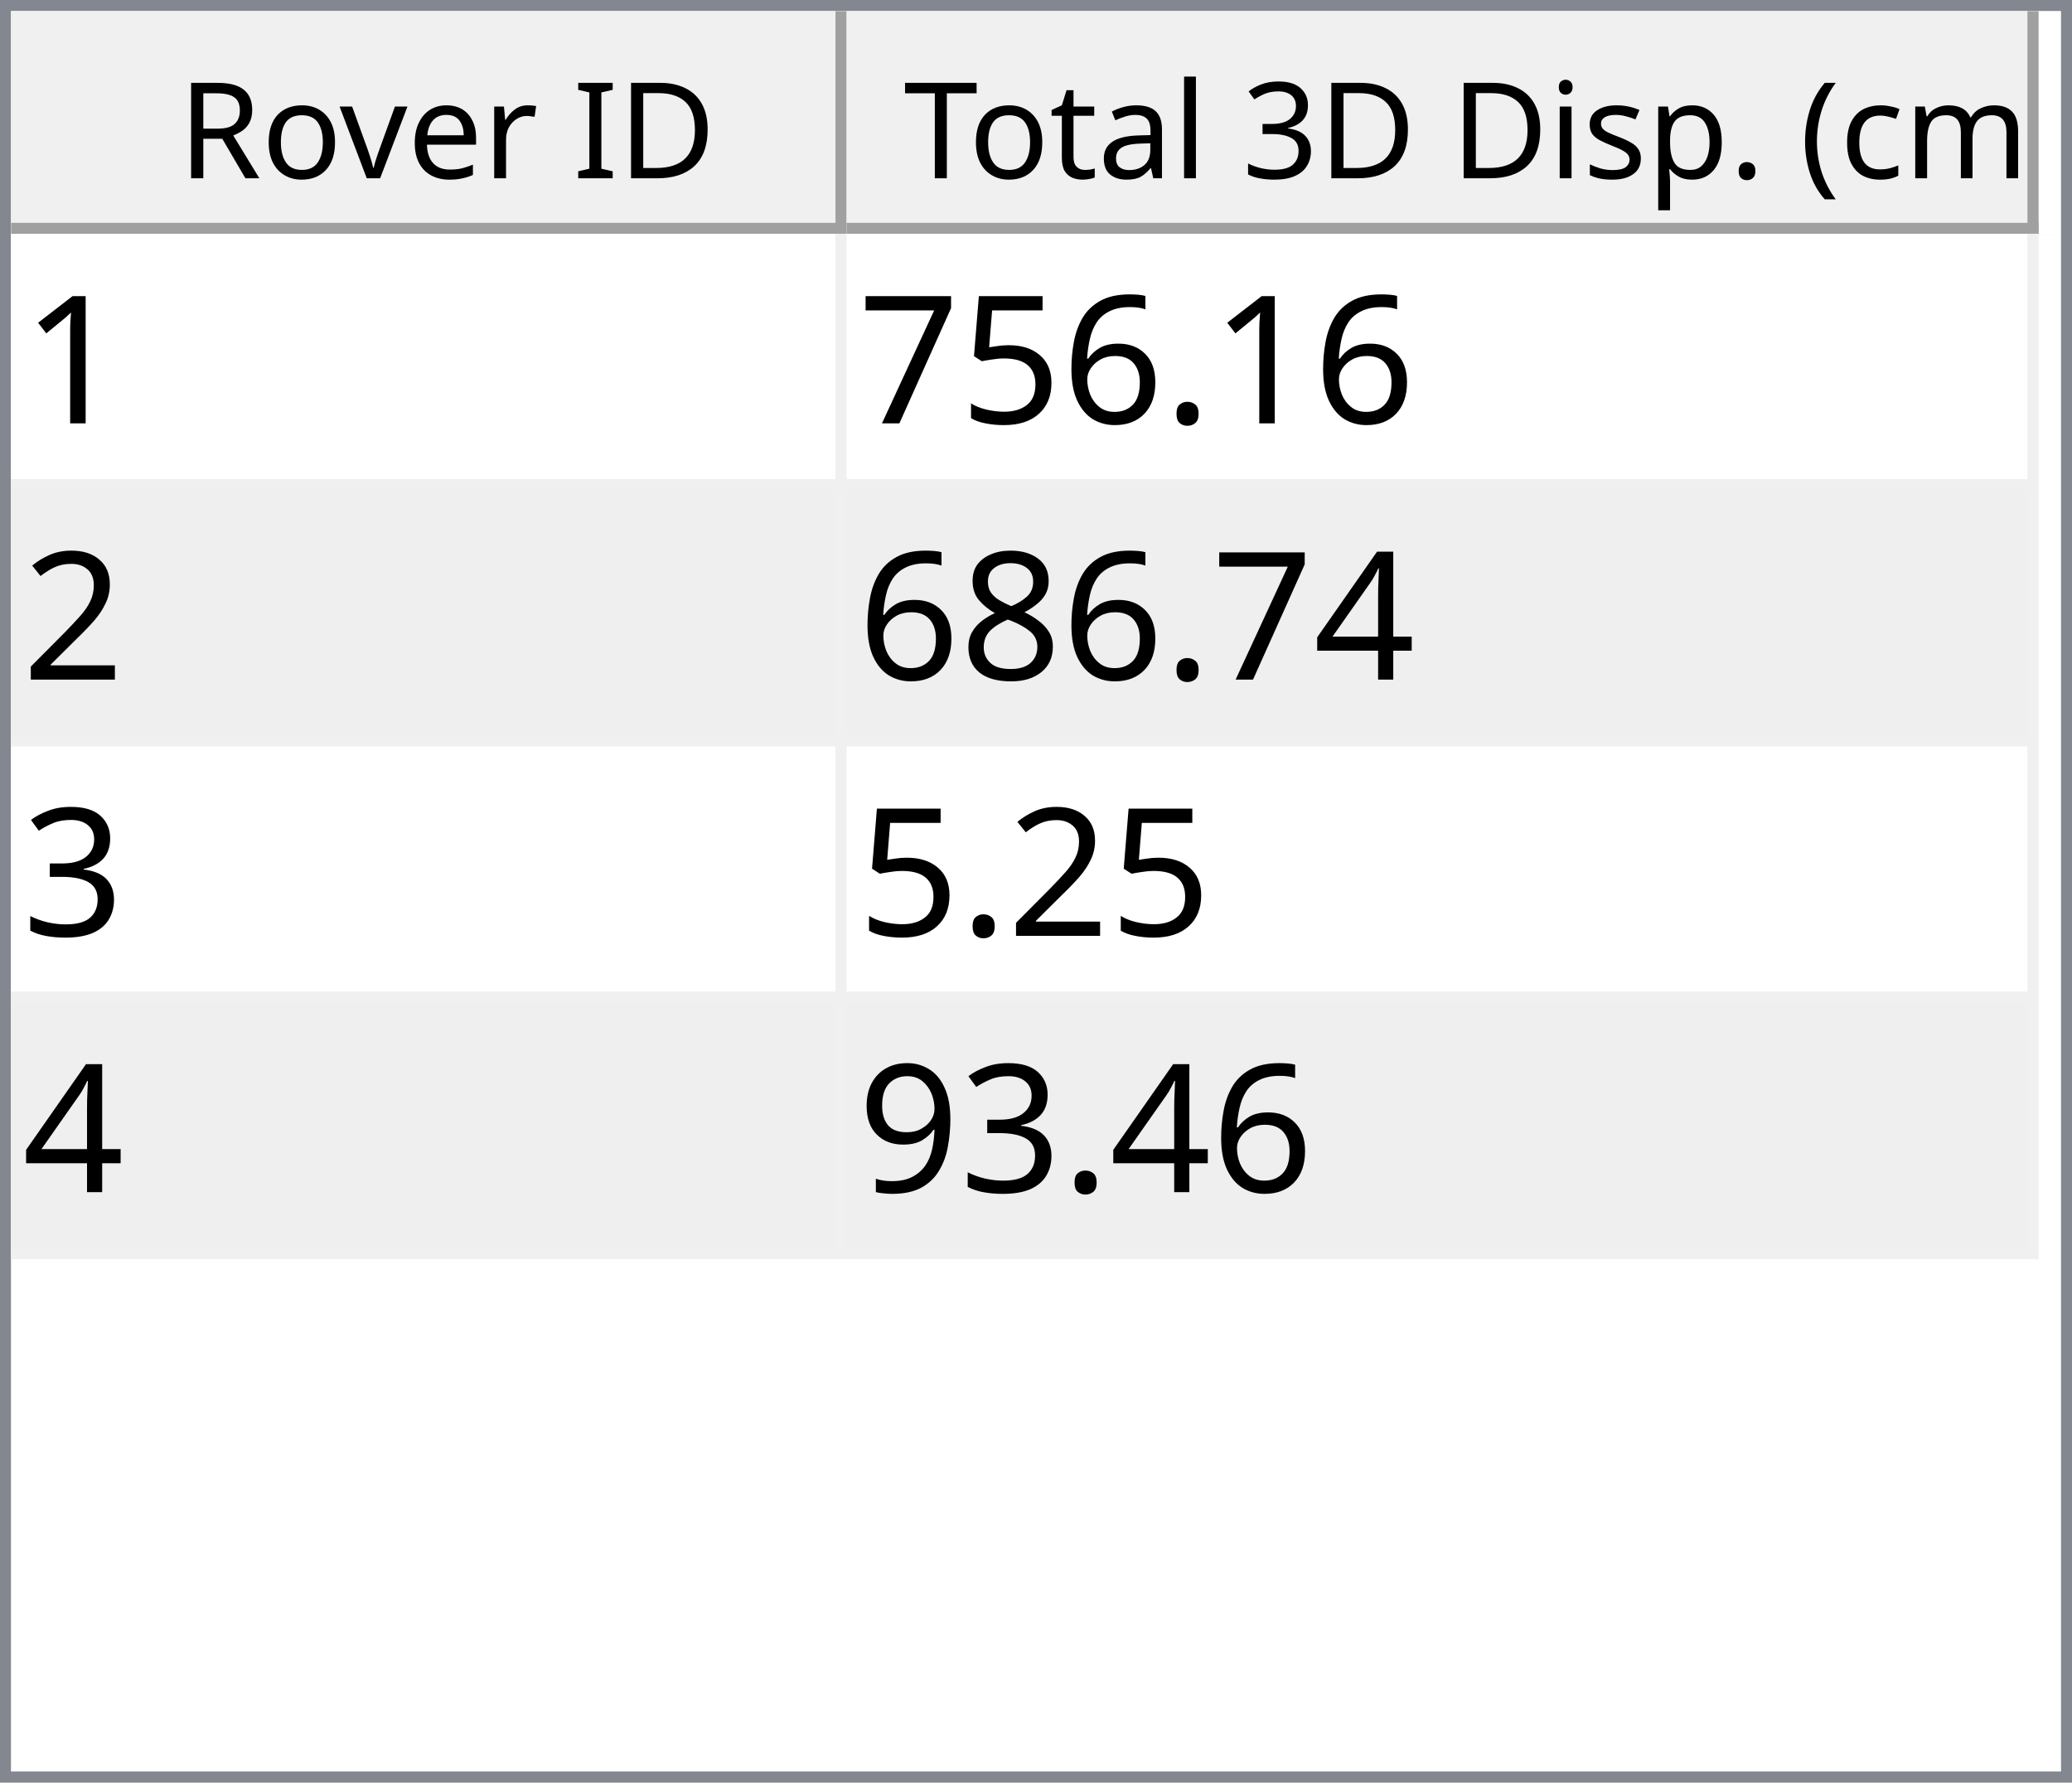
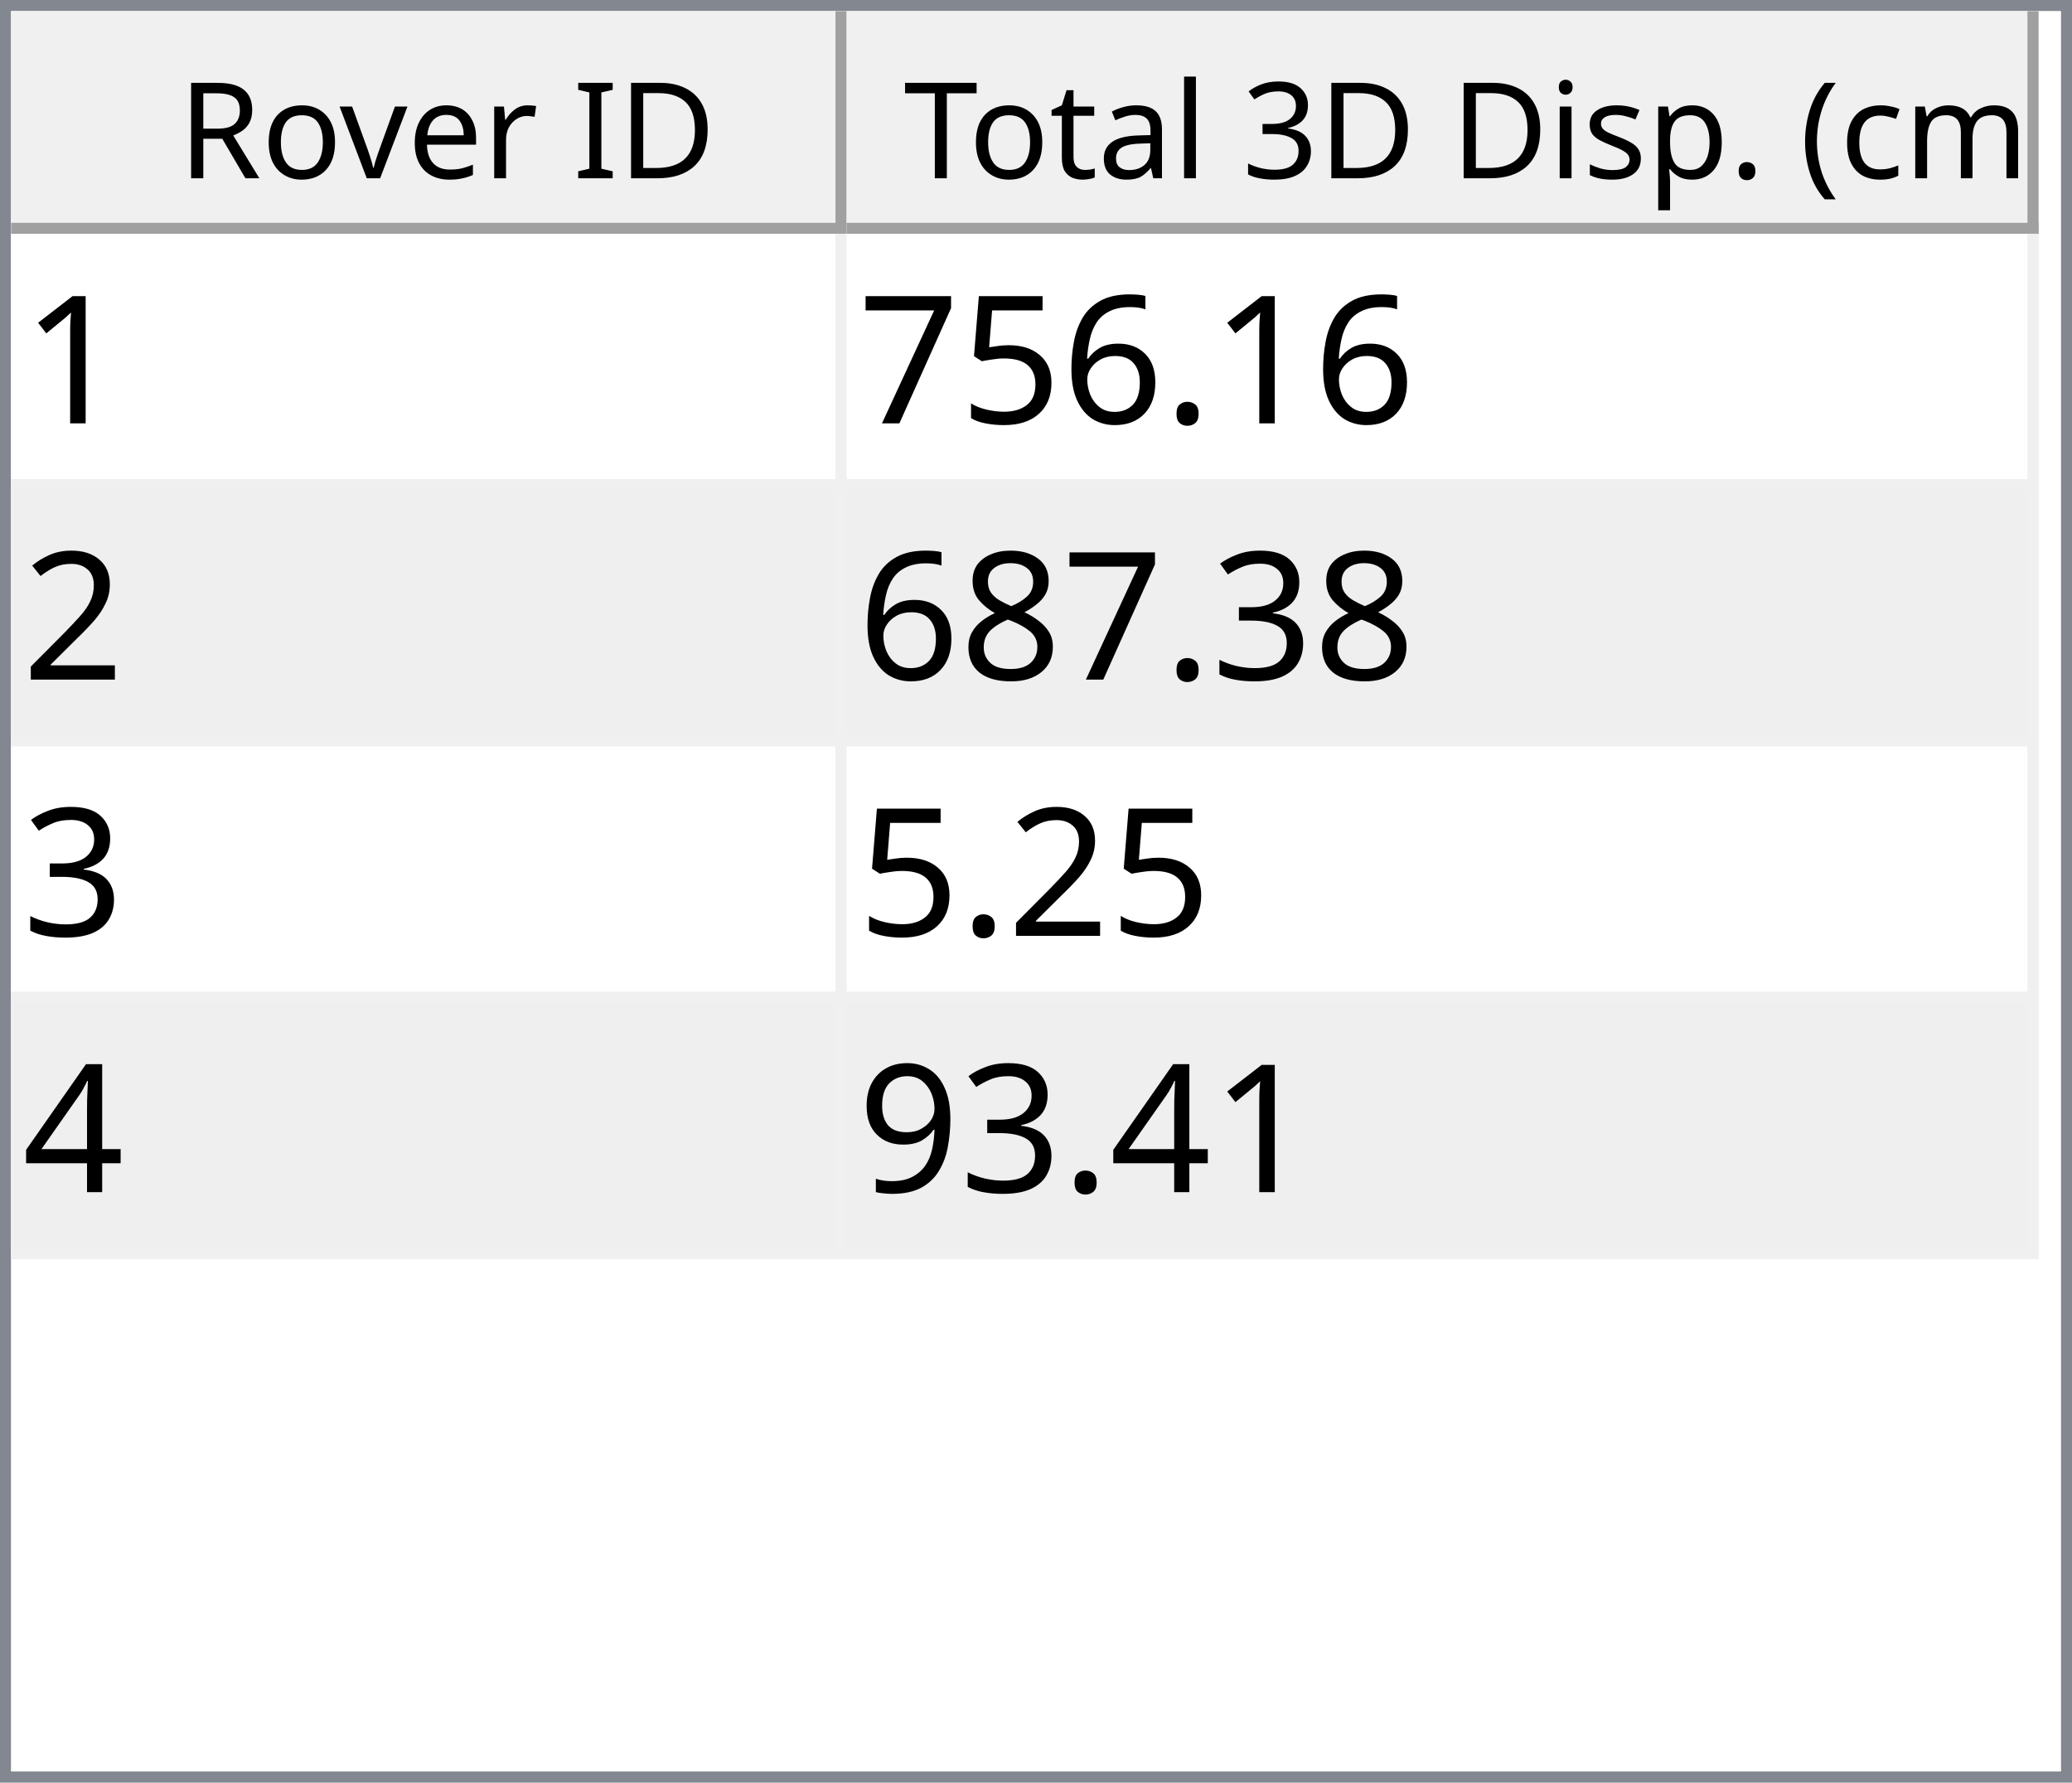
<svg xmlns="http://www.w3.org/2000/svg" style="fill-opacity:1; color-rendering:auto; color-interpolation:auto; text-rendering:auto; stroke:black; stroke-linecap:square; stroke-miterlimit:10; shape-rendering:auto; stroke-opacity:1; fill:black; stroke-dasharray:none; font-weight:normal; stroke-width:1; font-family:'Dialog'; font-style:normal; stroke-linejoin:miter; font-size:12px; stroke-dashoffset:0; image-rendering:auto;" width="186" height="160">
  <defs id="genericDefs" />
  <g>
    <defs id="defs1">
      <clipPath clipPathUnits="userSpaceOnUse" id="clipPath1">
        <path d="M0 0 L186 0 L186 160 L0 160 L0 0 Z" />
      </clipPath>
      <clipPath clipPathUnits="userSpaceOnUse" id="clipPath2">
        <path d="M0 0 L0 160 L186 160 L186 0 Z" />
      </clipPath>
      <clipPath clipPathUnits="userSpaceOnUse" id="clipPath3">
        <path d="M0 0 L0 20 L184 20 L184 0 Z" />
      </clipPath>
      <clipPath clipPathUnits="userSpaceOnUse" id="clipPath4">
        <path d="M0 0 L0 20 L75 20 L75 0 Z" />
      </clipPath>
      <clipPath clipPathUnits="userSpaceOnUse" id="clipPath5">
        <path d="M1 1 L1 19 L74 19 L74 1 Z" />
      </clipPath>
      <clipPath clipPathUnits="userSpaceOnUse" id="clipPath6">
        <path d="M0 0 L0 18 L73 18 L73 0 Z" />
      </clipPath>
      <clipPath clipPathUnits="userSpaceOnUse" id="clipPath7">
        <path d="M-0.5 -0.5 L-0.5 19.5 L74.5 19.5 L74.5 -0.5 Z" />
      </clipPath>
      <clipPath clipPathUnits="userSpaceOnUse" id="clipPath8">
        <path d="M0 0 L0 20 L107 20 L107 0 Z" />
      </clipPath>
      <clipPath clipPathUnits="userSpaceOnUse" id="clipPath9">
        <path d="M1 1 L1 19 L106 19 L106 1 Z" />
      </clipPath>
      <clipPath clipPathUnits="userSpaceOnUse" id="clipPath10">
        <path d="M0 0 L0 18 L105 18 L105 0 Z" />
      </clipPath>
      <clipPath clipPathUnits="userSpaceOnUse" id="clipPath11">
        <path d="M-0.5 -0.5 L-0.5 19.5 L106.5 19.5 L106.5 -0.5 Z" />
      </clipPath>
      <clipPath clipPathUnits="userSpaceOnUse" id="clipPath12">
        <path d="M0 0 L0 138 L184 138 L184 0 Z" />
      </clipPath>
      <clipPath clipPathUnits="userSpaceOnUse" id="clipPath13">
        <path d="M0 0 L0 92 L182 92 L182 0 Z" />
      </clipPath>
      <clipPath clipPathUnits="userSpaceOnUse" id="clipPath14">
        <path d="M-0.5 -0.5 L-0.5 91.5 L181.5 91.5 L181.5 -0.5 Z" />
      </clipPath>
      <clipPath clipPathUnits="userSpaceOnUse" id="clipPath15">
        <path d="M0 0 L0 22 L74 22 L74 0 Z" />
      </clipPath>
      <clipPath clipPathUnits="userSpaceOnUse" id="clipPath16">
        <path d="M0 0 L0 22 L106 22 L106 0 Z" />
      </clipPath>
      <font horiz-adv-x="64.551" id="font1">
        <font-face ascent="107.91" descent="25.098" units-per-em="100" style="font-style:normal; font-family:Segoe UI; font-weight:normal;" />
        <missing-glyph horiz-adv-x="64.551" d="M8.109 0 L8.109 68.266 L56.453 68.266 L56.453 0 L8.109 0 ZM15.328 7.234 L49.219 7.234 L49.219 61.031 L15.328 61.031 L15.328 7.234 Z" />
        <glyph unicode="D" horiz-adv-x="70.117" d="M9.188 0 L9.188 70.016 L28.516 70.016 Q65.531 70.016 65.531 35.891 Q65.531 19.672 55.25 9.836 Q44.969 0 27.734 0 L9.188 0 ZM17.391 62.594 L17.391 7.422 L27.828 7.422 Q41.609 7.422 49.273 14.797 Q56.938 22.172 56.938 35.688 Q56.938 62.594 28.328 62.594 L17.391 62.594 Z" />
        <glyph unicode="I" horiz-adv-x="26.611" d="M17.391 0 L9.188 0 L9.188 70.016 L17.391 70.016 L17.391 0 Z" />
        <glyph unicode=" " horiz-adv-x="27.393" d="" />
        <glyph unicode="r" horiz-adv-x="34.766" d="M34.188 41.891 Q32.078 43.5 28.125 43.5 Q23 43.5 19.555 38.672 Q16.109 33.844 16.109 25.484 L16.109 0 L8.109 0 L8.109 50 L16.109 50 L16.109 39.703 L16.312 39.703 Q18.016 44.969 21.531 47.922 Q25.047 50.875 29.391 50.875 Q32.516 50.875 34.188 50.203 L34.188 41.891 Z" />
        <glyph unicode="e" horiz-adv-x="52.295" d="M48.297 23 L12.984 23 Q13.188 14.656 17.484 10.109 Q21.781 5.562 29.297 5.562 Q37.75 5.562 44.828 11.141 L44.828 3.609 Q38.234 -1.172 27.391 -1.172 Q16.797 -1.172 10.742 5.641 Q4.688 12.453 4.688 24.812 Q4.688 36.469 11.305 43.82 Q17.922 51.172 27.734 51.172 Q37.547 51.172 42.922 44.828 Q48.297 38.484 48.297 27.203 L48.297 23 ZM40.094 29.781 Q40.047 36.719 36.75 40.578 Q33.453 44.438 27.594 44.438 Q21.922 44.438 17.969 40.383 Q14.016 36.328 13.094 29.781 L40.094 29.781 Z" />
        <glyph unicode="v" horiz-adv-x="47.9" d="M47.406 50 L27.484 0 L19.625 0 L0.688 50 L9.469 50 L22.172 13.672 Q23.578 9.672 23.922 6.688 L24.125 6.688 Q24.609 10.453 25.688 13.484 L38.969 50 L47.406 50 Z" />
        <glyph unicode="o" horiz-adv-x="58.594" d="M29 -1.172 Q17.922 -1.172 11.305 5.836 Q4.688 12.844 4.688 24.422 Q4.688 37.016 11.57 44.094 Q18.453 51.172 30.172 51.172 Q41.359 51.172 47.633 44.289 Q53.906 37.406 53.906 25.203 Q53.906 13.234 47.141 6.031 Q40.375 -1.172 29 -1.172 ZM29.594 44.438 Q21.875 44.438 17.383 39.188 Q12.891 33.938 12.891 24.703 Q12.891 15.828 17.43 10.695 Q21.969 5.562 29.594 5.562 Q37.359 5.562 41.531 10.594 Q45.703 15.625 45.703 24.906 Q45.703 34.281 41.531 39.359 Q37.359 44.438 29.594 44.438 Z" />
        <glyph unicode="R" horiz-adv-x="59.814" d="M59.375 0 L49.609 0 L37.891 19.625 Q36.281 22.359 34.766 24.289 Q33.25 26.219 31.664 27.438 Q30.078 28.656 28.25 29.219 Q26.422 29.781 24.125 29.781 L17.391 29.781 L17.391 0 L9.188 0 L9.188 70.016 L30.078 70.016 Q34.672 70.016 38.555 68.867 Q42.438 67.719 45.289 65.375 Q48.141 63.031 49.758 59.547 Q51.375 56.062 51.375 51.375 Q51.375 47.703 50.273 44.656 Q49.172 41.609 47.148 39.211 Q45.125 36.812 42.266 35.133 Q39.406 33.453 35.844 32.516 L35.844 32.328 Q37.594 31.547 38.891 30.547 Q40.188 29.547 41.359 28.18 Q42.531 26.812 43.68 25.078 Q44.828 23.344 46.234 21.047 L59.375 0 ZM17.391 62.594 L17.391 37.203 L28.516 37.203 Q31.594 37.203 34.203 38.133 Q36.812 39.062 38.719 40.797 Q40.625 42.531 41.703 45.047 Q42.781 47.562 42.781 50.688 Q42.781 56.297 39.141 59.445 Q35.5 62.594 28.609 62.594 L17.391 62.594 Z" />
        <glyph unicode=")" horiz-adv-x="30.176" d="M8.297 -15.922 L1.172 -15.922 Q16.406 2.344 16.406 26.812 Q16.406 51.469 1.078 70.016 L8.297 70.016 Q23.531 52.156 23.531 26.703 Q23.531 1.375 8.297 -15.922 Z" />
        <glyph unicode="m" horiz-adv-x="86.133" d="M79.109 0 L71.094 0 L71.094 28.719 Q71.094 37.016 68.531 40.727 Q65.969 44.438 59.906 44.438 Q54.781 44.438 51.195 39.75 Q47.609 35.062 47.609 28.516 L47.609 0 L39.594 0 L39.594 29.688 Q39.594 44.438 28.219 44.438 Q22.953 44.438 19.531 40.016 Q16.109 35.594 16.109 28.516 L16.109 0 L8.109 0 L8.109 50 L16.109 50 L16.109 42.094 L16.312 42.094 Q21.625 51.172 31.844 51.172 Q36.969 51.172 40.773 48.312 Q44.578 45.453 46 40.828 Q51.562 51.172 62.594 51.172 Q79.109 51.172 79.109 30.812 L79.109 0 Z" />
        <glyph unicode="c" horiz-adv-x="46.191" d="M42.188 2.297 Q36.422 -1.172 28.516 -1.172 Q17.828 -1.172 11.258 5.789 Q4.688 12.75 4.688 23.828 Q4.688 36.188 11.766 43.68 Q18.844 51.172 30.672 51.172 Q37.25 51.172 42.281 48.734 L42.281 40.531 Q36.719 44.438 30.375 44.438 Q22.703 44.438 17.797 38.945 Q12.891 33.453 12.891 24.516 Q12.891 15.719 17.508 10.641 Q22.125 5.562 29.891 5.562 Q36.422 5.562 42.188 9.906 L42.188 2.297 Z" />
        <glyph unicode="(" horiz-adv-x="30.176" d="M29.109 -15.922 L21.969 -15.922 Q6.844 1.375 6.844 26.703 Q6.844 52.156 21.969 70.016 L29.203 70.016 Q13.875 51.469 13.875 26.812 Q13.875 2.344 29.109 -15.922 Z" />
        <glyph unicode="." horiz-adv-x="21.68" d="M10.891 -1.078 Q8.641 -1.078 7.055 0.539 Q5.469 2.156 5.469 4.391 Q5.469 6.641 7.055 8.273 Q8.641 9.906 10.891 9.906 Q13.188 9.906 14.797 8.273 Q16.406 6.641 16.406 4.391 Q16.406 2.156 14.797 0.539 Q13.188 -1.078 10.891 -1.078 Z" />
        <glyph unicode="p" horiz-adv-x="58.789" d="M16.312 7.234 L16.109 7.234 L16.109 -23 L8.109 -23 L8.109 50 L16.109 50 L16.109 41.219 L16.312 41.219 Q22.219 51.172 33.594 51.172 Q43.266 51.172 48.688 44.461 Q54.109 37.75 54.109 26.469 Q54.109 13.922 48 6.375 Q41.891 -1.172 31.297 -1.172 Q21.578 -1.172 16.312 7.234 ZM16.109 27.391 L16.109 20.406 Q16.109 14.203 20.141 9.883 Q24.172 5.562 30.375 5.562 Q37.641 5.562 41.773 11.133 Q45.906 16.703 45.906 26.609 Q45.906 34.969 42.047 39.703 Q38.188 44.438 31.594 44.438 Q24.609 44.438 20.359 39.578 Q16.109 34.719 16.109 27.391 Z" />
        <glyph unicode="s" horiz-adv-x="42.432" d="M5.078 1.812 L5.078 10.406 Q11.625 5.562 19.484 5.562 Q30.031 5.562 30.031 12.594 Q30.031 14.594 29.125 15.992 Q28.219 17.391 26.68 18.461 Q25.141 19.531 23.07 20.383 Q21 21.234 18.609 22.172 Q15.281 23.484 12.766 24.828 Q10.25 26.172 8.57 27.859 Q6.891 29.547 6.031 31.695 Q5.172 33.844 5.172 36.719 Q5.172 40.234 6.789 42.945 Q8.406 45.656 11.086 47.484 Q13.766 49.312 17.211 50.242 Q20.656 51.172 24.312 51.172 Q30.812 51.172 35.938 48.922 L35.938 40.828 Q30.422 44.438 23.25 44.438 Q21 44.438 19.195 43.922 Q17.391 43.406 16.094 42.477 Q14.797 41.547 14.086 40.258 Q13.375 38.969 13.375 37.406 Q13.375 35.453 14.086 34.133 Q14.797 32.812 16.164 31.789 Q17.531 30.766 19.484 29.938 Q21.438 29.109 23.922 28.125 Q27.25 26.859 29.883 25.516 Q32.516 24.172 34.375 22.484 Q36.234 20.797 37.234 18.602 Q38.234 16.406 38.234 13.375 Q38.234 9.672 36.602 6.938 Q34.969 4.203 32.234 2.398 Q29.5 0.594 25.93 -0.289 Q22.359 -1.172 18.453 -1.172 Q10.75 -1.172 5.078 1.812 Z" />
        <glyph unicode="i" horiz-adv-x="24.219" d="M12.203 62.703 Q10.062 62.703 8.547 64.164 Q7.031 65.625 7.031 67.875 Q7.031 70.125 8.547 71.609 Q10.062 73.094 12.203 73.094 Q14.406 73.094 15.945 71.609 Q17.484 70.125 17.484 67.875 Q17.484 65.719 15.945 64.211 Q14.406 62.703 12.203 62.703 ZM16.109 0 L8.109 0 L8.109 50 L16.109 50 L16.109 0 Z" />
        <glyph unicode="3" horiz-adv-x="53.906" d="M46.531 19.828 Q46.531 15.094 44.75 11.211 Q42.969 7.328 39.719 4.57 Q36.469 1.812 31.93 0.297 Q27.391 -1.219 21.922 -1.219 Q11.922 -1.219 6 2.594 L6 11.188 Q13.094 5.609 22.219 5.609 Q25.875 5.609 28.828 6.539 Q31.781 7.469 33.906 9.227 Q36.031 10.984 37.18 13.477 Q38.328 15.969 38.328 19.094 Q38.328 32.812 18.797 32.812 L12.984 32.812 L12.984 39.594 L18.5 39.594 Q35.797 39.594 35.797 52.484 Q35.797 64.406 22.609 64.406 Q15.188 64.406 8.688 59.422 L8.688 67.188 Q15.375 71.188 24.609 71.188 Q29 71.188 32.57 69.969 Q36.141 68.75 38.68 66.555 Q41.219 64.359 42.609 61.281 Q44 58.203 44 54.5 Q44 40.672 30.031 36.719 L30.031 36.531 Q33.594 36.141 36.625 34.797 Q39.656 33.453 41.852 31.305 Q44.047 29.156 45.289 26.25 Q46.531 23.344 46.531 19.828 Z" />
        <glyph unicode="l" horiz-adv-x="24.219" d="M16.109 0 L8.109 0 L8.109 74.031 L16.109 74.031 L16.109 0 Z" />
        <glyph unicode="a" horiz-adv-x="50.879" d="M43.891 0 L35.891 0 L35.891 7.812 L35.688 7.812 Q30.469 -1.172 20.312 -1.172 Q12.844 -1.172 8.617 2.781 Q4.391 6.734 4.391 13.281 Q4.391 27.297 20.906 29.594 L35.891 31.688 Q35.891 44.438 25.594 44.438 Q16.547 44.438 9.281 38.281 L9.281 46.484 Q16.656 51.172 26.266 51.172 Q43.891 51.172 43.891 32.516 L43.891 0 ZM35.891 25.297 L23.828 23.641 Q18.266 22.859 15.43 20.875 Q12.594 18.891 12.594 13.875 Q12.594 10.203 15.211 7.883 Q17.828 5.562 22.172 5.562 Q28.125 5.562 32.008 9.742 Q35.891 13.922 35.891 20.312 L35.891 25.297 Z" />
        <glyph unicode="t" horiz-adv-x="33.887" d="M31.297 0.484 Q28.469 -1.078 23.828 -1.078 Q10.688 -1.078 10.688 13.578 L10.688 43.172 L2.094 43.172 L2.094 50 L10.688 50 L10.688 62.203 L18.703 64.797 L18.703 50 L31.297 50 L31.297 43.172 L18.703 43.172 L18.703 14.984 Q18.703 9.969 20.414 7.82 Q22.125 5.672 26.078 5.672 Q29.109 5.672 31.297 7.328 L31.297 0.484 Z" />
        <glyph unicode="T" horiz-adv-x="52.393" d="M50.594 62.594 L30.375 62.594 L30.375 0 L22.172 0 L22.172 62.594 L2 62.594 L2 70.016 L50.594 70.016 L50.594 62.594 Z" />
      </font>
      <font horiz-adv-x="75.0" id="font2">
        <font-face ascent="100.537" descent="21.973" units-per-em="100" style="font-style:normal; font-family:sans-serif; font-weight:normal;" />
        <missing-glyph horiz-adv-x="75.0" d="M12.5 0 L12.5 62.5 L62.5 62.5 L62.5 0 L12.5 0 ZM14.062 1.562 L60.938 1.562 L60.938 60.938 L14.062 60.938 L14.062 1.562 Z" />
        <glyph unicode="1" horiz-adv-x="55.615" d="M37.25 0 L28.469 0 L28.469 56 Q25.297 52.984 20.141 49.953 Q14.984 46.922 10.891 45.406 L10.891 53.906 Q18.266 57.375 23.781 62.305 Q29.297 67.234 31.594 71.875 L37.25 71.875 L37.25 0 Z" />
        <glyph unicode="." horiz-adv-x="27.783" d="M9.078 0 L9.078 10.016 L19.094 10.016 L19.094 0 L9.078 0 Z" />
        <glyph unicode="6" horiz-adv-x="55.615" d="M49.75 54.047 L41.016 53.375 Q39.844 58.547 37.703 60.891 Q34.125 64.656 28.906 64.656 Q24.703 64.656 21.531 62.312 Q17.391 59.281 14.992 53.469 Q12.594 47.656 12.5 36.922 Q15.672 41.75 20.266 44.094 Q24.859 46.438 29.891 46.438 Q38.672 46.438 44.852 39.969 Q51.031 33.5 51.031 23.25 Q51.031 16.5 48.125 10.719 Q45.219 4.938 40.141 1.859 Q35.062 -1.219 28.609 -1.219 Q17.625 -1.219 10.695 6.859 Q3.766 14.938 3.766 33.5 Q3.766 54.25 11.422 63.672 Q18.109 71.875 29.438 71.875 Q37.891 71.875 43.289 67.141 Q48.688 62.406 49.75 54.047 ZM13.875 23.188 Q13.875 18.656 15.797 14.508 Q17.719 10.359 21.188 8.18 Q24.656 6 28.469 6 Q34.031 6 38.039 10.492 Q42.047 14.984 42.047 22.703 Q42.047 30.125 38.086 34.398 Q34.125 38.672 28.125 38.672 Q22.172 38.672 18.023 34.398 Q13.875 30.125 13.875 23.188 Z" />
        <glyph unicode="5" horiz-adv-x="55.615" d="M4.156 18.75 L13.375 19.531 Q14.406 12.797 18.141 9.398 Q21.875 6 27.156 6 Q33.5 6 37.891 10.789 Q42.281 15.578 42.281 23.484 Q42.281 31 38.062 35.352 Q33.844 39.703 27 39.703 Q22.75 39.703 19.336 37.773 Q15.922 35.844 13.969 32.766 L5.719 33.844 L12.641 70.609 L48.25 70.609 L48.25 62.203 L19.672 62.203 L15.828 42.969 Q22.266 47.469 29.344 47.469 Q38.719 47.469 45.164 40.969 Q51.609 34.469 51.609 24.266 Q51.609 14.547 45.953 7.469 Q39.062 -1.219 27.156 -1.219 Q17.391 -1.219 11.211 4.25 Q5.031 9.719 4.156 18.75 Z" />
        <glyph unicode="7" horiz-adv-x="55.615" d="M4.734 62.203 L4.734 70.656 L51.078 70.656 L51.078 63.812 Q44.234 56.547 37.523 44.484 Q30.812 32.422 27.156 19.672 Q24.516 10.688 23.781 0 L14.75 0 Q14.891 8.453 18.062 20.414 Q21.234 32.375 27.172 43.484 Q33.109 54.594 39.797 62.203 L4.734 62.203 Z" />
        <glyph unicode="2" horiz-adv-x="55.615" d="M50.344 8.453 L50.344 0 L3.031 0 Q2.938 3.172 4.047 6.109 Q5.859 10.938 9.836 15.625 Q13.812 20.312 21.344 26.469 Q33.016 36.031 37.117 41.625 Q41.219 47.219 41.219 52.203 Q41.219 57.422 37.477 61.008 Q33.734 64.594 27.734 64.594 Q21.391 64.594 17.578 60.789 Q13.766 56.984 13.719 50.25 L4.688 51.172 Q5.609 61.281 11.664 66.578 Q17.719 71.875 27.938 71.875 Q38.234 71.875 44.242 66.164 Q50.25 60.453 50.25 52 Q50.25 47.703 48.492 43.555 Q46.734 39.406 42.656 34.812 Q38.578 30.219 29.109 22.219 Q21.188 15.578 18.945 13.211 Q16.703 10.844 15.234 8.453 L50.344 8.453 Z" />
+         <glyph unicode="3" horiz-adv-x="55.615" d="M4.203 18.891 L12.984 20.062 Q14.5 12.594 18.141 9.297 Q21.781 6 27 6 Q33.203 6 37.477 10.297 Q41.75 14.594 41.75 20.953 Q41.75 27 37.797 30.93 Q33.844 34.859 27.734 34.859 Q25.25 34.859 21.531 33.891 L22.516 41.609 Q23.391 41.5 23.922 41.5 Q29.547 41.5 34.039 44.43 Q38.531 47.359 38.531 53.469 Q38.531 58.297 35.258 61.477 Q31.984 64.656 26.812 64.656 Q21.688 64.656 18.266 61.43 Q14.844 58.203 13.875 51.766 L5.078 53.328 Q6.688 62.156 12.398 67.016 Q18.109 71.875 26.609 71.875 Q32.469 71.875 37.398 69.359 Q42.328 66.844 44.945 62.5 Q47.562 58.156 47.562 53.266 Q47.562 48.641 45.07 44.828 Q42.578 41.016 37.703 38.766 Q44.047 37.312 47.562 32.695 Q51.078 28.078 51.078 21.141 Q51.078 11.766 44.242 5.25 Q37.406 -1.266 26.953 -1.266 Q17.531 -1.266 11.305 4.352 Q5.078 9.969 4.203 18.891 Z" />
+         <glyph unicode="8" horiz-adv-x="55.615" d="M17.672 38.812 Q12.203 40.828 9.57 44.539 Q6.938 48.25 6.938 53.422 Q6.938 61.234 12.555 66.555 Q18.172 71.875 27.484 71.875 Q36.859 71.875 42.578 66.43 Q48.297 60.984 48.297 53.172 Q48.297 48.188 45.68 44.508 Q43.062 40.828 37.75 38.812 Q44.344 36.672 47.781 31.883 Q51.219 27.094 51.219 20.453 Q51.219 11.281 44.727 5.031 Q38.234 -1.219 27.641 -1.219 Q17.047 -1.219 10.547 5.055 Q4.047 11.328 4.047 20.703 Q4.047 27.688 7.594 32.398 Q11.141 37.109 17.672 38.812 ZM15.922 53.719 Q15.922 48.641 19.195 45.414 Q22.469 42.188 27.688 42.188 Q32.766 42.188 36.016 45.383 Q39.266 48.578 39.266 53.219 Q39.266 58.062 35.914 61.359 Q32.562 64.656 27.594 64.656 Q22.562 64.656 19.242 61.43 Q15.922 58.203 15.922 53.719 ZM13.094 20.656 Q13.094 16.891 14.875 13.375 Q16.656 9.859 20.172 7.93 Q23.688 6 27.734 6 Q34.031 6 38.133 10.055 Q42.234 14.109 42.234 20.359 Q42.234 26.703 38.016 30.859 Q33.797 35.016 27.438 35.016 Q21.234 35.016 17.164 30.914 Q13.094 26.812 13.094 20.656 Z" />
        <glyph unicode="4" horiz-adv-x="55.615" d="M32.328 0 L32.328 17.141 L1.266 17.141 L1.266 25.203 L33.938 71.578 L41.109 71.578 L41.109 25.203 L50.781 25.203 L50.781 17.141 L41.109 17.141 L41.109 0 L32.328 0 ZM32.328 25.203 L32.328 57.469 L9.906 25.203 L32.328 25.203 Z" />
-         <glyph unicode="8" horiz-adv-x="55.615" d="M17.672 38.812 Q12.203 40.828 9.57 44.539 Q6.938 48.25 6.938 53.422 Q6.938 61.234 12.555 66.555 Q18.172 71.875 27.484 71.875 Q36.859 71.875 42.578 66.43 Q48.297 60.984 48.297 53.172 Q48.297 48.188 45.68 44.508 Q43.062 40.828 37.75 38.812 Q44.344 36.672 47.781 31.883 Q51.219 27.094 51.219 20.453 Q51.219 11.281 44.727 5.031 Q38.234 -1.219 27.641 -1.219 Q17.047 -1.219 10.547 5.055 Q4.047 11.328 4.047 20.703 Q4.047 27.688 7.594 32.398 Q11.141 37.109 17.672 38.812 ZM15.922 53.719 Q15.922 48.641 19.195 45.414 Q22.469 42.188 27.688 42.188 Q32.766 42.188 36.016 45.383 Q39.266 48.578 39.266 53.219 Q39.266 58.062 35.914 61.359 Q32.562 64.656 27.594 64.656 Q22.562 64.656 19.242 61.43 Q15.922 58.203 15.922 53.719 ZM13.094 20.656 Q13.094 16.891 14.875 13.375 Q16.656 9.859 20.172 7.93 Q23.688 6 27.734 6 Q34.031 6 38.133 10.055 Q42.234 14.109 42.234 20.359 Q42.234 26.703 38.016 30.859 Q33.797 35.016 27.438 35.016 Q21.234 35.016 17.164 30.914 Q13.094 26.812 13.094 20.656 Z" />
-         <glyph unicode="3" horiz-adv-x="55.615" d="M4.203 18.891 L12.984 20.062 Q14.5 12.594 18.141 9.297 Q21.781 6 27 6 Q33.203 6 37.477 10.297 Q41.75 14.594 41.75 20.953 Q41.75 27 37.797 30.93 Q33.844 34.859 27.734 34.859 Q25.25 34.859 21.531 33.891 L22.516 41.609 Q23.391 41.5 23.922 41.5 Q29.547 41.5 34.039 44.43 Q38.531 47.359 38.531 53.469 Q38.531 58.297 35.258 61.477 Q31.984 64.656 26.812 64.656 Q21.688 64.656 18.266 61.43 Q14.844 58.203 13.875 51.766 L5.078 53.328 Q6.688 62.156 12.398 67.016 Q18.109 71.875 26.609 71.875 Q32.469 71.875 37.398 69.359 Q42.328 66.844 44.945 62.5 Q47.562 58.156 47.562 53.266 Q47.562 48.641 45.07 44.828 Q42.578 41.016 37.703 38.766 Q44.047 37.312 47.562 32.695 Q51.078 28.078 51.078 21.141 Q51.078 11.766 44.242 5.25 Q37.406 -1.266 26.953 -1.266 Q17.531 -1.266 11.305 4.352 Q5.078 9.969 4.203 18.891 Z" />
        <glyph unicode="9" horiz-adv-x="55.615" d="M5.469 16.547 L13.922 17.328 Q14.984 11.375 18.016 8.688 Q21.047 6 25.781 6 Q29.828 6 32.883 7.859 Q35.938 9.719 37.891 12.82 Q39.844 15.922 41.164 21.195 Q42.484 26.469 42.484 31.938 Q42.484 32.516 42.438 33.688 Q39.797 29.5 35.234 26.883 Q30.672 24.266 25.344 24.266 Q16.453 24.266 10.305 30.711 Q4.156 37.156 4.156 47.703 Q4.156 58.594 10.578 65.234 Q17 71.875 26.656 71.875 Q33.641 71.875 39.43 68.117 Q45.219 64.359 48.219 57.398 Q51.219 50.438 51.219 37.25 Q51.219 23.531 48.242 15.406 Q45.266 7.281 39.383 3.031 Q33.5 -1.219 25.594 -1.219 Q17.188 -1.219 11.867 3.445 Q6.547 8.109 5.469 16.547 ZM41.453 48.141 Q41.453 55.719 37.43 60.156 Q33.406 64.594 27.734 64.594 Q21.875 64.594 17.531 59.812 Q13.188 55.031 13.188 47.406 Q13.188 40.578 17.312 36.305 Q21.438 32.031 27.484 32.031 Q33.594 32.031 37.523 36.305 Q41.453 40.578 41.453 48.141 Z" />
      </font>
    </defs>
    <g style="fill:white; stroke:white;">
      <rect x="0" y="0" width="186" style="clip-path:url(#clipPath1); stroke:none;" height="160" />
    </g>
    <g style="fill:white; text-rendering:optimizeSpeed; color-rendering:optimizeSpeed; image-rendering:optimizeSpeed; shape-rendering:crispEdges; stroke:white; color-interpolation:sRGB;">
      <rect x="0" width="186" height="160" y="0" style="stroke:none;" />
      <path style="stroke:none;" d="M0 160 L186 160 L186 0 L0 0 Z" />
    </g>
    <g style="fill:rgb(240,240,240); font-family:'Segoe UI'; stroke:rgb(240,240,240);">
      <rect x="0" y="0" width="186" style="clip-path:url(#clipPath2); stroke:none;" height="160" />
    </g>
    <g style="fill:rgb(130,135,144); font-family:'Segoe UI'; stroke:rgb(130,135,144);">
      <path d="M0 0 L186 0 L186 160 L0 160 L0 0 ZM1 1 L185 1 L185 159 L1 159 L1 1 Z" style="fill-rule:evenodd; clip-path:url(#clipPath2); stroke:none;" />
    </g>
    <g style="fill:white; font-family:'Segoe UI'; stroke:white;" transform="translate(1,1)">
      <rect x="0" y="0" width="184" style="clip-path:url(#clipPath3); stroke:none;" height="20" />
    </g>
    <g style="fill:rgb(240,240,240); font-family:'Segoe UI'; stroke:rgb(240,240,240);" transform="translate(1,1)">
      <rect x="0" y="0" width="75" style="clip-path:url(#clipPath4); stroke:none;" height="20" />
    </g>
    <g style="font-family:'Segoe UI';" transform="translate(2,2)">
      <text x="14" xml:space="preserve" y="14" style="clip-path:url(#clipPath6); stroke:none;">Rover ID</text>
    </g>
    <g style="fill:rgb(160,160,160); font-family:'Segoe UI'; stroke:rgb(160,160,160); stroke-linejoin:bevel;" transform="translate(1.5,1.5)">
      <line x1="74" x2="74" y1="0" style="fill:none; clip-path:url(#clipPath7);" y2="19" />
    </g>
    <g style="fill:rgb(160,160,160); font-family:'Segoe UI'; stroke:rgb(160,160,160); stroke-linejoin:bevel;" transform="matrix(1,0,0,1,1,1) translate(0.5,0.5)">
      <line x1="0" x2="74" y1="19" style="fill:none; clip-path:url(#clipPath7);" y2="19" />
    </g>
    <g style="fill:rgb(240,240,240); font-family:'Segoe UI'; stroke:rgb(240,240,240);" transform="translate(76,1)">
      <rect x="0" y="0" width="107" style="clip-path:url(#clipPath8); stroke:none;" height="20" />
    </g>
    <g style="font-family:'Segoe UI';" transform="translate(77,2)">
      <text x="1" xml:space="preserve" y="14" style="clip-path:url(#clipPath10); stroke:none;"> Total 3D Disp. (cm)</text>
    </g>
    <g style="fill:rgb(160,160,160); font-family:'Segoe UI'; stroke:rgb(160,160,160); stroke-linejoin:bevel;" transform="translate(76.5,1.5)">
      <line x1="106" x2="106" y1="0" style="fill:none; clip-path:url(#clipPath11);" y2="19" />
    </g>
    <g style="fill:rgb(160,160,160); font-family:'Segoe UI'; stroke:rgb(160,160,160); stroke-linejoin:bevel;" transform="matrix(1,0,0,1,76,1) translate(0.5,0.5)">
      <line x1="0" x2="106" y1="19" style="fill:none; clip-path:url(#clipPath11);" y2="19" />
    </g>
    <g style="fill:white; font-family:'Segoe UI'; stroke:white;" transform="translate(1,21)">
      <rect x="0" y="0" width="184" style="clip-path:url(#clipPath12); stroke:none;" height="138" />
    </g>
    <g style="fill:rgb(240,240,240); font-size:16px; font-family:sans-serif; stroke:rgb(240,240,240);" transform="translate(1,21)">
      <rect x="0" y="0" width="182" style="clip-path:url(#clipPath13); stroke:none;" height="92" />
      <line transform="translate(0.5,0.5)" x1="0" x2="181" y1="22" style="clip-path:url(#clipPath14); fill:none; stroke-linejoin:bevel;" y2="22" />
    </g>
    <g transform="matrix(1,0,0,1,1,21) translate(0.5,0.5)" style="fill:rgb(240,240,240); font-size:16px; font-family:sans-serif; stroke:rgb(240,240,240); stroke-linejoin:bevel;">
      <line x1="0" x2="181" y1="45" style="fill:none; clip-path:url(#clipPath14);" y2="45" />
    </g>
    <g transform="matrix(1,0,0,1,1,21) translate(0.5,0.5)" style="fill:rgb(240,240,240); font-size:16px; font-family:sans-serif; stroke:rgb(240,240,240); stroke-linejoin:bevel;">
      <line x1="0" x2="181" y1="68" style="fill:none; clip-path:url(#clipPath14);" y2="68" />
    </g>
    <g transform="matrix(1,0,0,1,1,21) translate(0.5,0.5)" style="fill:rgb(240,240,240); font-size:16px; font-family:sans-serif; stroke:rgb(240,240,240); stroke-linejoin:bevel;">
      <line x1="0" x2="181" y1="91" style="fill:none; clip-path:url(#clipPath14);" y2="91" />
    </g>
    <g transform="matrix(1,0,0,1,1,21) translate(0.5,0.5)" style="fill:rgb(240,240,240); font-size:16px; font-family:sans-serif; stroke:rgb(240,240,240); stroke-linejoin:bevel;">
      <line x1="74" x2="74" y1="0" style="fill:none; clip-path:url(#clipPath14);" y2="91" />
    </g>
    <g transform="matrix(1,0,0,1,1,21) translate(0.5,0.5)" style="fill:rgb(240,240,240); font-size:16px; font-family:sans-serif; stroke:rgb(240,240,240); stroke-linejoin:bevel;">
      <line x1="181" x2="181" y1="0" style="fill:none; clip-path:url(#clipPath14);" y2="91" />
    </g>
    <g style="fill:white; font-size:16px; font-family:sans-serif; stroke:white;" transform="matrix(1,0,0,1,1,21)">
      <rect x="0" y="0" width="74" style="clip-path:url(#clipPath15); stroke:none;" height="22" />
      <text x="1" y="17" style="fill:black; clip-path:url(#clipPath15); stroke:none;" xml:space="preserve">1</text>
    </g>
    <g style="fill:white; font-size:16px; font-family:sans-serif; stroke:white;" transform="matrix(1,0,0,1,1,21) translate(75,0)">
      <rect x="0" y="0" width="106" style="clip-path:url(#clipPath16); stroke:none;" height="22" />
      <text x="1" y="17" style="fill:black; clip-path:url(#clipPath16); stroke:none;" xml:space="preserve">756.16</text>
    </g>
    <g style="fill:rgb(239,239,239); font-size:16px; font-family:sans-serif; stroke:rgb(239,239,239);" transform="matrix(1,0,0,1,1,21) translate(0,23)">
      <rect x="0" y="0" width="74" style="clip-path:url(#clipPath15); stroke:none;" height="22" />
      <text x="1" y="17" style="fill:black; clip-path:url(#clipPath15); stroke:none;" xml:space="preserve">2</text>
    </g>
    <g style="fill:rgb(239,239,239); font-size:16px; font-family:sans-serif; stroke:rgb(239,239,239);" transform="matrix(1,0,0,1,1,21) translate(75,23)">
      <rect x="0" y="0" width="106" style="clip-path:url(#clipPath16); stroke:none;" height="22" />
-       <text x="1" y="17" style="fill:black; clip-path:url(#clipPath16); stroke:none;" xml:space="preserve">686.74</text>
+       <text x="1" y="17" style="fill:black; clip-path:url(#clipPath16); stroke:none;" xml:space="preserve">687.38</text>
    </g>
    <g style="fill:white; font-size:16px; font-family:sans-serif; stroke:white;" transform="matrix(1,0,0,1,1,21) translate(0,46)">
      <rect x="0" y="0" width="74" style="clip-path:url(#clipPath15); stroke:none;" height="22" />
      <text x="1" y="17" style="fill:black; clip-path:url(#clipPath15); stroke:none;" xml:space="preserve">3</text>
    </g>
    <g style="fill:white; font-size:16px; font-family:sans-serif; stroke:white;" transform="matrix(1,0,0,1,1,21) translate(75,46)">
      <rect x="0" y="0" width="106" style="clip-path:url(#clipPath16); stroke:none;" height="22" />
      <text x="1" y="17" style="fill:black; clip-path:url(#clipPath16); stroke:none;" xml:space="preserve">5.25</text>
    </g>
    <g style="fill:rgb(239,239,239); font-size:16px; font-family:sans-serif; stroke:rgb(239,239,239);" transform="matrix(1,0,0,1,1,21) translate(0,69)">
      <rect x="0" y="0" width="74" style="clip-path:url(#clipPath15); stroke:none;" height="22" />
      <text x="1" y="17" style="fill:black; clip-path:url(#clipPath15); stroke:none;" xml:space="preserve">4</text>
    </g>
    <g style="fill:rgb(239,239,239); font-size:16px; font-family:sans-serif; stroke:rgb(239,239,239);" transform="matrix(1,0,0,1,1,21) translate(75,69)">
      <rect x="0" y="0" width="106" style="clip-path:url(#clipPath16); stroke:none;" height="22" />
-       <text x="1" y="17" style="fill:black; clip-path:url(#clipPath16); stroke:none;" xml:space="preserve">93.46</text>
+       <text x="1" y="17" style="fill:black; clip-path:url(#clipPath16); stroke:none;" xml:space="preserve">93.41</text>
    </g>
  </g>
</svg>
